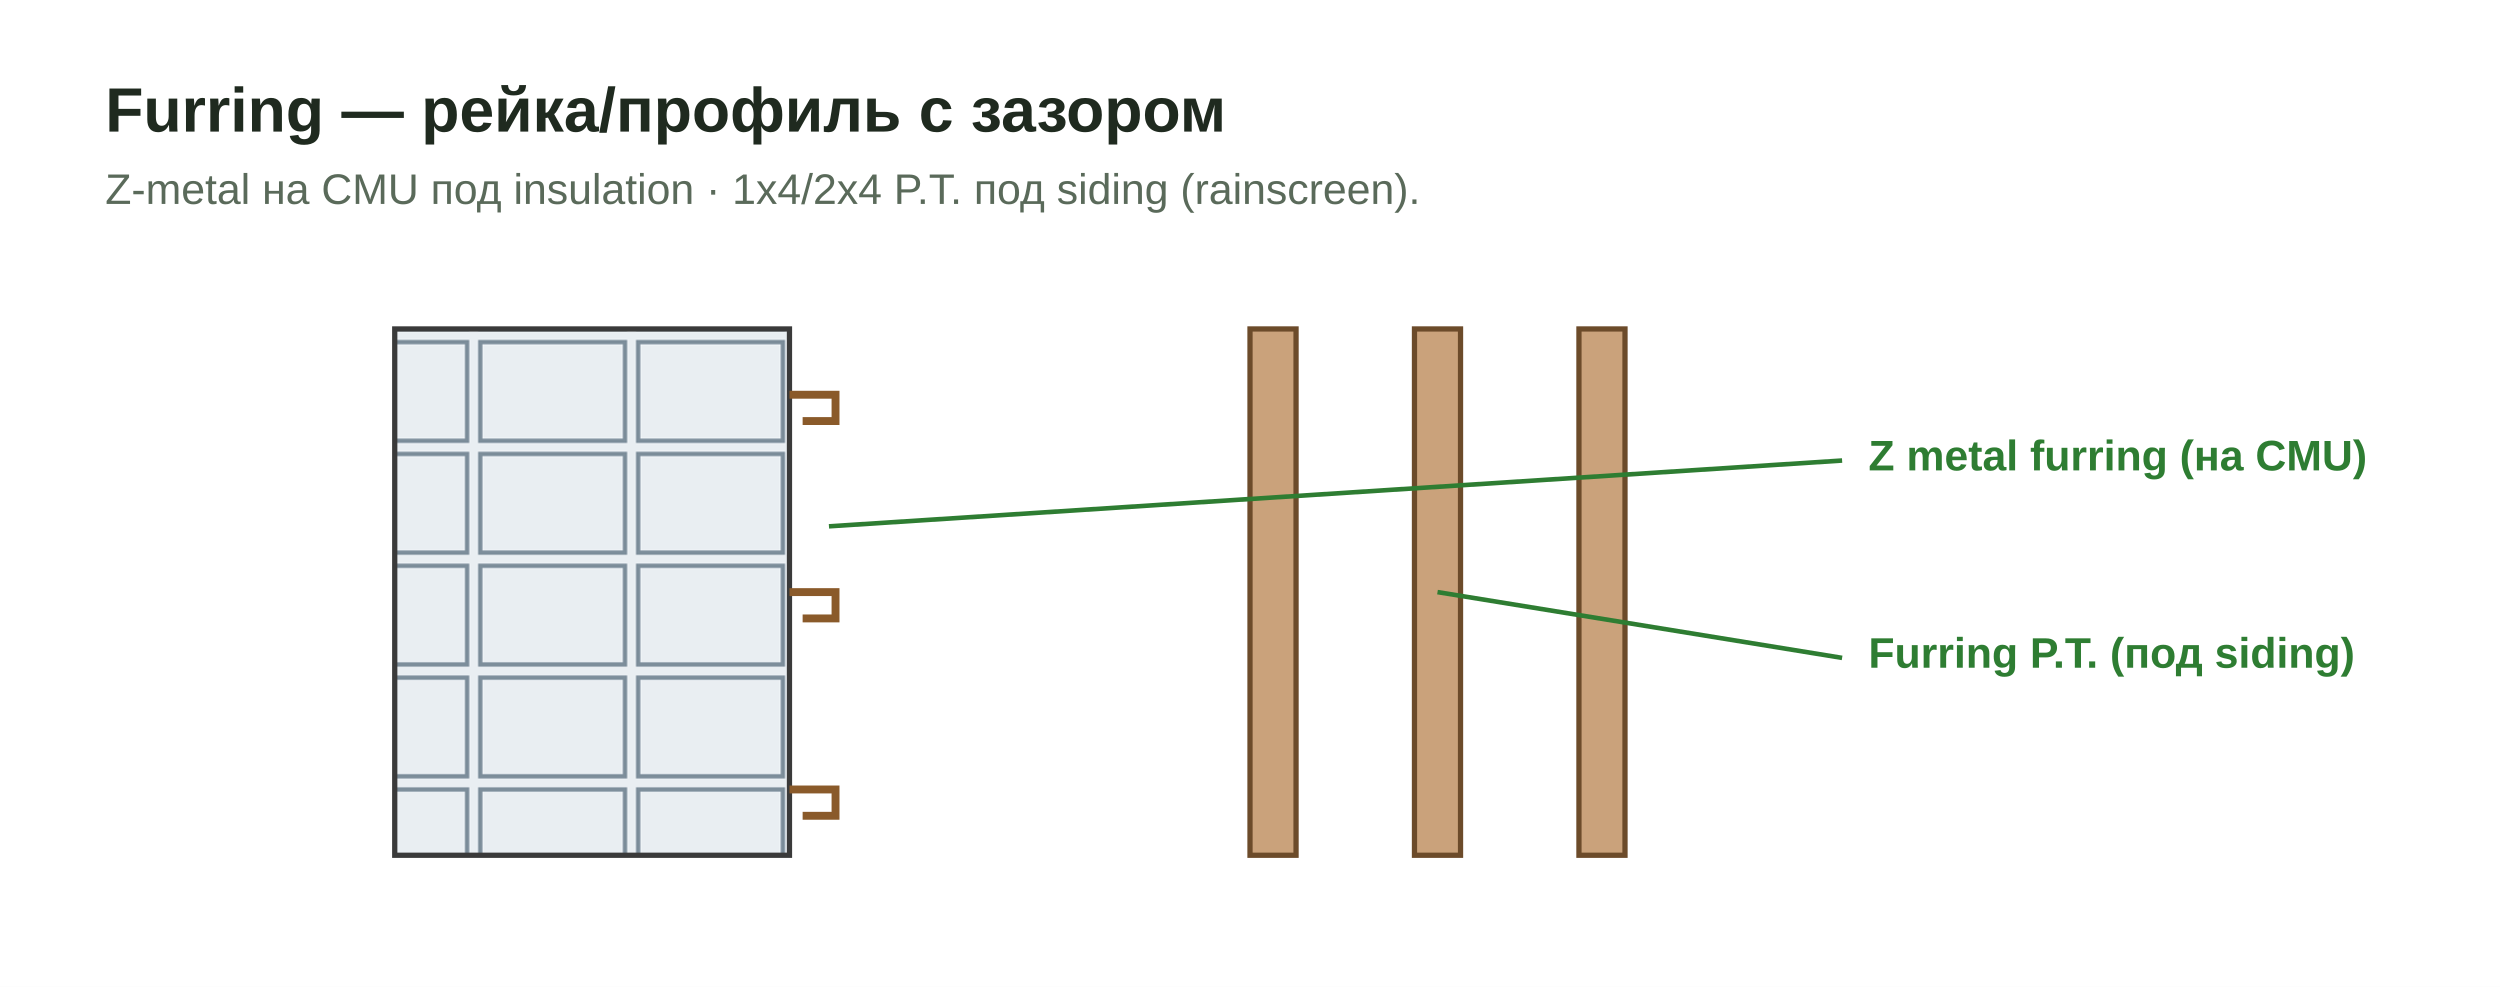
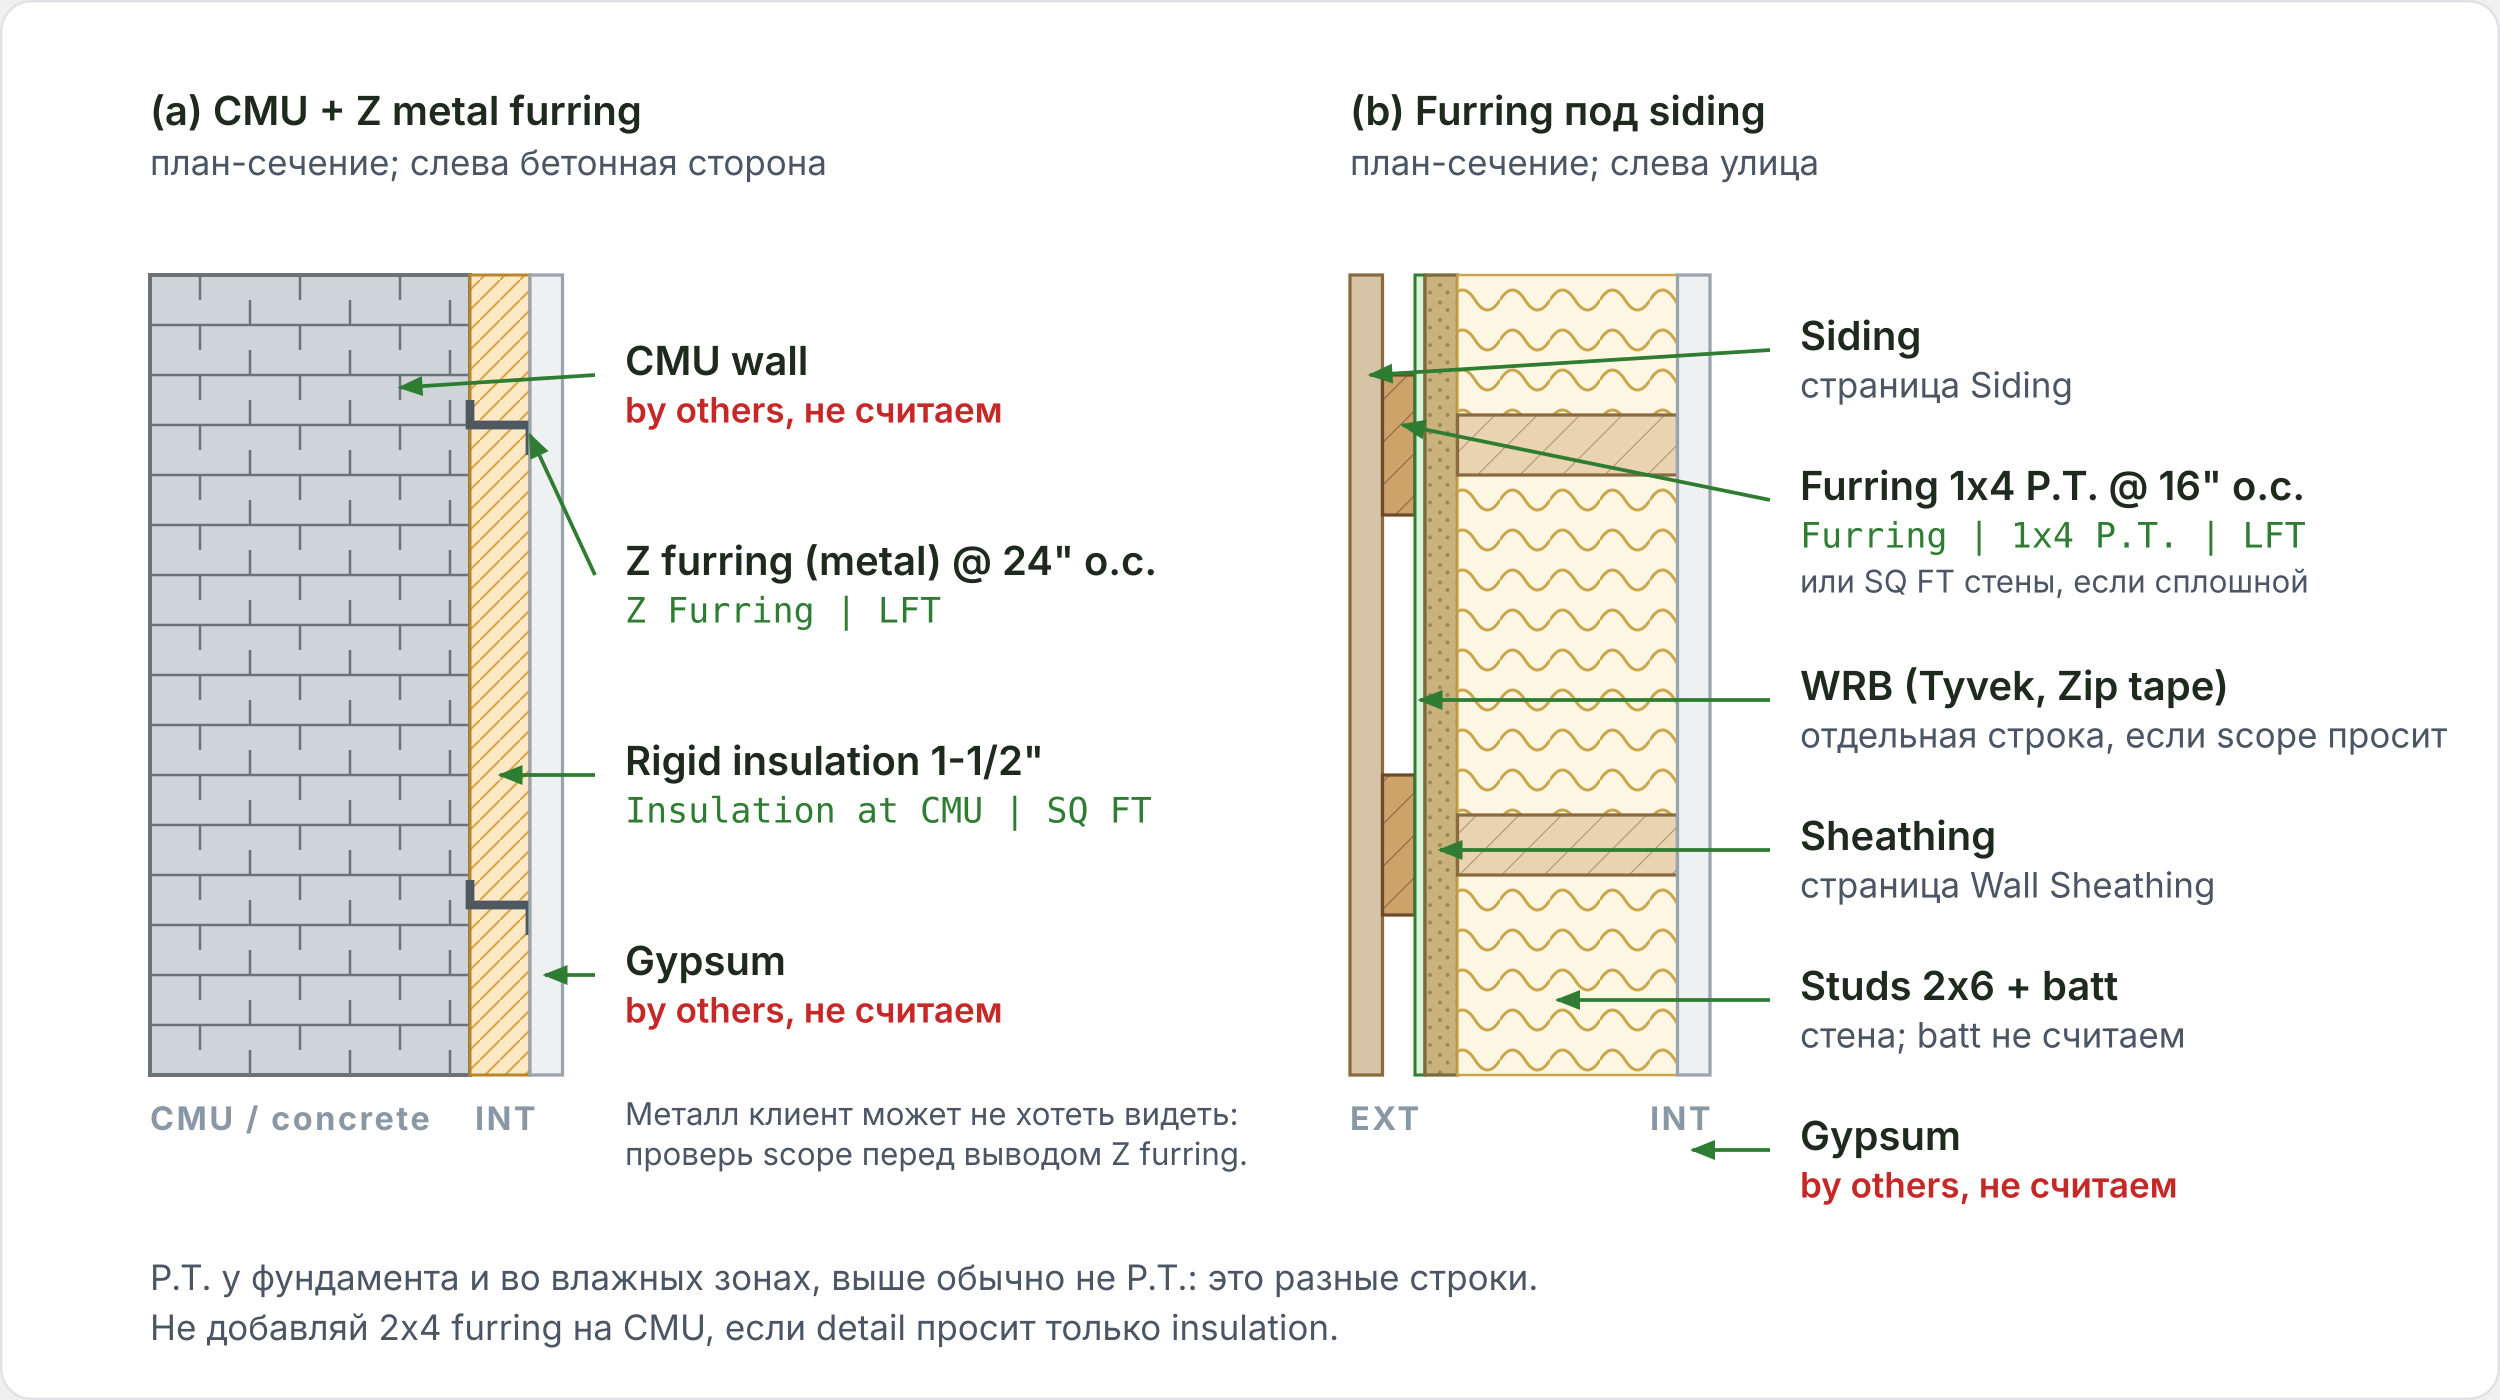
- <svg xmlns="http://www.w3.org/2000/svg" viewBox="0 0 760 300" role="img" aria-labelledby="t">
+ <svg xmlns="http://www.w3.org/2000/svg" viewBox="0 0 1000 560" role="img" aria-labelledby="t d">
  <defs>
-     <pattern id="cmu" width="48" height="34" patternUnits="userSpaceOnUse">
-       <rect width="48" height="34" fill="#e9eef2" />
-       <rect x="2" y="2" width="44" height="30" fill="none" stroke="#7d8e9b" stroke-width="1.3" />
+     <marker id="arr" markerWidth="10" markerHeight="10" refX="9" refY="5" orient="auto" markerUnits="userSpaceOnUse">
+       <path d="M0,1 L0,9 L10,5 z" fill="#2e7d32" />
+     </marker>
+     <marker id="arrInk" markerWidth="10" markerHeight="10" refX="9" refY="5" orient="auto" markerUnits="userSpaceOnUse">
+       <path d="M0,1 L0,9 L10,5 z" fill="#3a3f44" />
+     </marker>
+     <marker id="arrRed" markerWidth="10" markerHeight="10" refX="9" refY="5" orient="auto" markerUnits="userSpaceOnUse">
+       <path d="M0,1 L0,9 L10,5 z" fill="#c62828" />
+     </marker>
+     <marker id="dot" markerWidth="8" markerHeight="8" refX="4" refY="4" markerUnits="userSpaceOnUse">
+       <circle cx="4" cy="4" r="3" fill="#2e7d32" />
+     </marker>
+     <marker id="tick" markerWidth="8" markerHeight="8" refX="4" refY="4" orient="auto" markerUnits="userSpaceOnUse">
+       <path d="M4,0 L4,8" stroke="#3a3f44" stroke-width="1.4" />
+     </marker>
+     <pattern id="wood" width="12" height="12" patternUnits="userSpaceOnUse" patternTransform="rotate(45)">
+       <rect width="12" height="12" fill="#e9d3b0" />
+       <line x1="0" y1="0" x2="0" y2="12" stroke="#8a6a3f" stroke-width="0.9" opacity="0.55" />
    </pattern>
-     <style>.t{font:700 19px "Segoe UI",Arial,sans-serif;fill:#1f2a1f}.s{font:400 13px "Segoe UI",Arial,sans-serif;fill:#5a6a5a}.l{font:600 13px "Segoe UI",Arial,sans-serif;fill:#2e7d32}</style>
+     <pattern id="pt" width="12" height="12" patternUnits="userSpaceOnUse" patternTransform="rotate(45)">
+       <rect width="12" height="12" fill="#cfa26a" />
+       <line x1="0" y1="0" x2="0" y2="12" stroke="#6c4b2a" stroke-width="1" opacity="0.6" />
+     </pattern>
+     <pattern id="conc" width="10" height="10" patternUnits="userSpaceOnUse">
+       <rect width="10" height="10" fill="#cfd4d8" />
+       <circle cx="2.5" cy="2.5" r="1" fill="#6b7378" opacity="0.7" />
+       <circle cx="7" cy="6.5" r="1" fill="#6b7378" opacity="0.7" />
+     </pattern>
+     <pattern id="sheath" width="7" height="7" patternUnits="userSpaceOnUse">
+       <rect width="7" height="7" fill="#c9b27c" />
+       <circle cx="2" cy="2" r="0.8" fill="#7a6a3c" opacity="0.6" />
+       <circle cx="5" cy="5" r="0.8" fill="#7a6a3c" opacity="0.6" />
+     </pattern>
+     <pattern id="batt" width="20" height="16" patternUnits="userSpaceOnUse">
+       <rect width="20" height="16" fill="#fdf6e3" />
+       <path d="M0,8 Q5,0 10,8 T20,8" fill="none" stroke="#caa64a" stroke-width="1.2" />
+     </pattern>
+     <pattern id="rigid" width="8" height="8" patternUnits="userSpaceOnUse">
+       <rect width="8" height="8" fill="#fbe9c6" />
+       <path d="M0,8 L8,0" stroke="#d9a441" stroke-width="0.8" />
+     </pattern>
+     <pattern id="cmu" width="40" height="20" patternUnits="userSpaceOnUse">
+       <rect width="40" height="20" fill="#cfd4d8" />
+       <path d="M0,10 H40 M20,0 V10 M0,10 V20 M40,10 V20" stroke="#6b7378" stroke-width="1" fill="none" />
+     </pattern>
+     <pattern id="gyp" width="6" height="6" patternUnits="userSpaceOnUse">
+       <rect width="6" height="6" fill="#eef0f2" />
+     </pattern>
+     <pattern id="endgrain" width="6" height="6" patternUnits="userSpaceOnUse">
+       <rect width="6" height="6" fill="#e9d3b0" />
+       <path d="M0,3 H6" stroke="#8a6a3f" stroke-width="0.7" opacity="0.5" />
+     </pattern>
+     <pattern id="hatchRed" width="8" height="8" patternUnits="userSpaceOnUse" patternTransform="rotate(45)">
+       <rect width="8" height="8" fill="#fff" />
+       <line x1="0" y1="0" x2="0" y2="8" stroke="#c62828" stroke-width="1.2" opacity="0.6" />
+     </pattern>
+     <pattern id="hatchGrey" width="8" height="8" patternUnits="userSpaceOnUse" patternTransform="rotate(45)">
+       <rect width="8" height="8" fill="#f3f4f6" />
+       <line x1="0" y1="0" x2="0" y2="8" stroke="#9aa4ad" stroke-width="1" opacity="0.8" />
+     </pattern>
+     <style>
+       .ln{fill:none;stroke:#3a3f44;stroke-width:1.6;stroke-linejoin:round}
+       .thin{fill:none;stroke:#3a3f44;stroke-width:1.1}
+       .lab{font:600 16px Inter, "Segoe UI", Arial, sans-serif;fill:#1f2a1f}
+       .lab2{font:600 15px Inter, "Segoe UI", Arial, sans-serif;fill:#1f2a1f}
+       .note{font:400 14px Inter, "Segoe UI", Arial, sans-serif;fill:#4b5563}
+       .small{font:400 12.5px Inter, "Segoe UI", Arial, sans-serif;fill:#4b5563}
+       .mono{font:500 14px "JetBrains Mono", Consolas, monospace;fill:#2e7d32}
+       .mono2{font:500 13px "JetBrains Mono", Consolas, monospace;fill:#1f2a1f}
+       .side{font:700 13px Inter, "Segoe UI", Arial, sans-serif;fill:#8a98a5;letter-spacing:1px}
+       .lead{stroke:#2e7d32;stroke-width:1.5;fill:none;marker-end:url(#arr)}
+       .leadInk{stroke:#3a3f44;stroke-width:1.3;fill:none;marker-end:url(#arrInk)}
+       .leadRed{stroke:#c62828;stroke-width:1.5;fill:none;marker-end:url(#arrRed)}
+       .dim{stroke:#3a3f44;stroke-width:1.1;fill:none;marker-start:url(#tick);marker-end:url(#tick)}
+       .dimt{font:500 13px Inter, "Segoe UI", Arial, sans-serif;fill:#1f2a1f}
+       .numc{fill:#2e7d32;stroke:#fff;stroke-width:1.5}
+       .numt{font:700 13px Inter, "Segoe UI", Arial, sans-serif;fill:#fff;text-anchor:middle}
+       .h{font:700 15px Inter, "Segoe UI", Arial, sans-serif;fill:#1f2a1f}
+       .red{font:600 14px Inter, "Segoe UI", Arial, sans-serif;fill:#c62828}
+       .green{font:600 14px Inter, "Segoe UI", Arial, sans-serif;fill:#2e7d32}
+       .cap{font:400 13px Inter, "Segoe UI", Arial, sans-serif;fill:#1f2a1f}
+     </style>
  </defs>
-   <rect width="760" height="300" fill="#fff" />
-   <text class="t" x="32" y="40">Furring — рейка/профиль с зазором</text>
-   <text class="s" x="32" y="62">Z-metal на CMU под insulation · 1x4/2x4 P.T. под siding (rainscreen).</text>
-   <rect x="120" y="100" width="120" height="160" fill="url(#cmu)" stroke="#3a3a3a" stroke-width="1.6" />
-   <path d="M240,120 h14 v8 h-10 M240,180 h14 v8 h-10 M240,240 h14 v8 h-10" fill="none" stroke="#8a5a2a" stroke-width="2.4" />
-   <rect x="380" y="100" width="14" height="160" fill="#caa27b" stroke="#6c4b2a" stroke-width="1.6" />
-   <rect x="430" y="100" width="14" height="160" fill="#caa27b" stroke="#6c4b2a" stroke-width="1.6" />
-   <rect x="480" y="100" width="14" height="160" fill="#caa27b" stroke="#6c4b2a" stroke-width="1.6" />
-   <line x1="252" y1="160" x2="560" y2="140" stroke="#2e7d32" stroke-width="1.4" />
-   <text class="l" x="568" y="143">Z metal furring (на CMU)</text>
-   <line x1="437" y1="180" x2="560" y2="200" stroke="#2e7d32" stroke-width="1.4" />
-   <text class="l" x="568" y="203">Furring P.T. (под siding)</text>
+   <rect x="0.5" y="0.5" width="999" height="559" rx="12" fill="#ffffff" stroke="#dfe3e8" />
+   <text class="lab" x="60" y="50">(a) CMU + Z metal furring</text>
+   <text class="note" x="60" y="70">план-сечение; слева бетонная сторона</text>
+   <rect x="60" y="110" width="128" height="320" fill="url(#cmu)" stroke="#6b7378" stroke-width="1.6" />
+   <rect x="188" y="110" width="24" height="320" fill="url(#rigid)" stroke="#b8862b" stroke-width="1.2" />
+   <path d="M188,170 h-0 v0 M188,160 V170 H212 V182" fill="none" stroke="#4d5861" stroke-width="3.5" />
+   <path d="M188,362 h-0 v0 M188,352 V362 H212 V374" fill="none" stroke="#4d5861" stroke-width="3.5" />
+   <rect x="212" y="110" width="13" height="320" fill="#eef0f2" stroke="#9aa4ad" stroke-width="1.3" />
+   <text class="side" x="60" y="452">CMU / concrete</text>
+   <text class="side" x="190" y="452">INT</text>
+   <line class="lead" x1="238" y1="150" x2="160" y2="155" />
+   <text class="lab" x="250" y="150">CMU wall</text>
+   <text class="red" x="250" y="169">by others, не считаем</text>
+   <line class="lead" x1="238" y1="230" x2="212" y2="174" />
+   <text class="lab" x="250" y="230">Z furring (metal) @ 24" o.c.</text>
+   <text class="mono" x="250" y="249">Z Furring | LFT</text>
+   <line class="lead" x1="238" y1="310" x2="200" y2="310" />
+   <text class="lab" x="250" y="310">Rigid insulation 1-1/2"</text>
+   <text class="mono" x="250" y="329">Insulation at CMU | SQ FT</text>
+   <line class="lead" x1="238" y1="390" x2="218" y2="390" />
+   <text class="lab" x="250" y="390">Gypsum</text>
+   <text class="red" x="250" y="409">by others, не считаем</text>
+   <text class="small" x="250" y="450">Металл клиент может не хотеть видеть:</text>
+   <text class="small" x="250" y="466">проверь scope перед выводом Z furring.</text>
+   <text class="lab" x="540" y="50">(b) Furring под siding</text>
+   <text class="note" x="540" y="70">план-сечение; слева улица</text>
+   <rect x="540" y="110" width="13" height="320" fill="#d7c3a6" stroke="#8a6a3f" stroke-width="1.3" />
+   <rect x="553" y="150" width="13" height="56" fill="url(#pt)" stroke="#6c4b2a" stroke-width="1.3" />
+   <rect x="553" y="310" width="13" height="56" fill="url(#pt)" stroke="#6c4b2a" stroke-width="1.3" />
+   <rect x="566" y="110" width="4" height="320" fill="#d9f2d8" stroke="#2e7d32" stroke-width="1.2" />
+   <rect x="570" y="110" width="13" height="320" fill="url(#sheath)" stroke="#7a6a3c" stroke-width="1.3" />
+   <rect x="583" y="110" width="88" height="320" fill="url(#batt)" stroke="#caa64a" stroke-width="1" />
+   <rect x="583" y="166" width="88" height="24" fill="url(#wood)" stroke="#8a6a3f" stroke-width="1.3" />
+   <rect x="583" y="326" width="88" height="24" fill="url(#wood)" stroke="#8a6a3f" stroke-width="1.3" />
+   <rect x="671" y="110" width="13" height="320" fill="#eef0f2" stroke="#9aa4ad" stroke-width="1.3" />
+   <text class="side" x="540" y="452">EXT</text>
+   <text class="side" x="660" y="452">INT</text>
+   <line class="lead" x1="708" y1="140" x2="548" y2="150" />
+   <text class="lab" x="720" y="140">Siding</text>
+   <text class="note" x="720" y="159">страница Siding</text>
+   <line class="lead" x1="708" y1="200" x2="561" y2="170" />
+   <text class="lab" x="720" y="200">Furring 1x4 P.T. @ 16" o.c.</text>
+   <text class="mono" x="720" y="219">Furring | 1x4 P.T. | LFT</text>
+   <text class="small" x="720" y="237">или SQ FT стены, если сплошной</text>
+   <line class="lead" x1="708" y1="280" x2="568" y2="280" />
+   <text class="lab" x="720" y="280">WRB (Tyvek, Zip tape)</text>
+   <text class="note" x="720" y="299">отдельная строка, если scope просит</text>
+   <line class="lead" x1="708" y1="340" x2="576" y2="340" />
+   <text class="lab" x="720" y="340">Sheathing</text>
+   <text class="note" x="720" y="359">страница Wall Sheathing</text>
+   <line class="lead" x1="708" y1="400" x2="623" y2="400" />
+   <text class="lab" x="720" y="400">Studs 2x6 + batt</text>
+   <text class="note" x="720" y="419">стена; batt не считаем</text>
+   <line class="lead" x1="708" y1="460" x2="677" y2="460" />
+   <text class="lab" x="720" y="460">Gypsum</text>
+   <text class="red" x="720" y="479">by others, не считаем</text>
+   <text class="note" x="60" y="516">P.T. у фундамента и во влажных зонах, выше обычно не P.T.: это разные строки.</text>
+   <text class="note" x="60" y="536">Не добавляй 2x4 furring на CMU, если detail просит только insulation.</text>
</svg>
